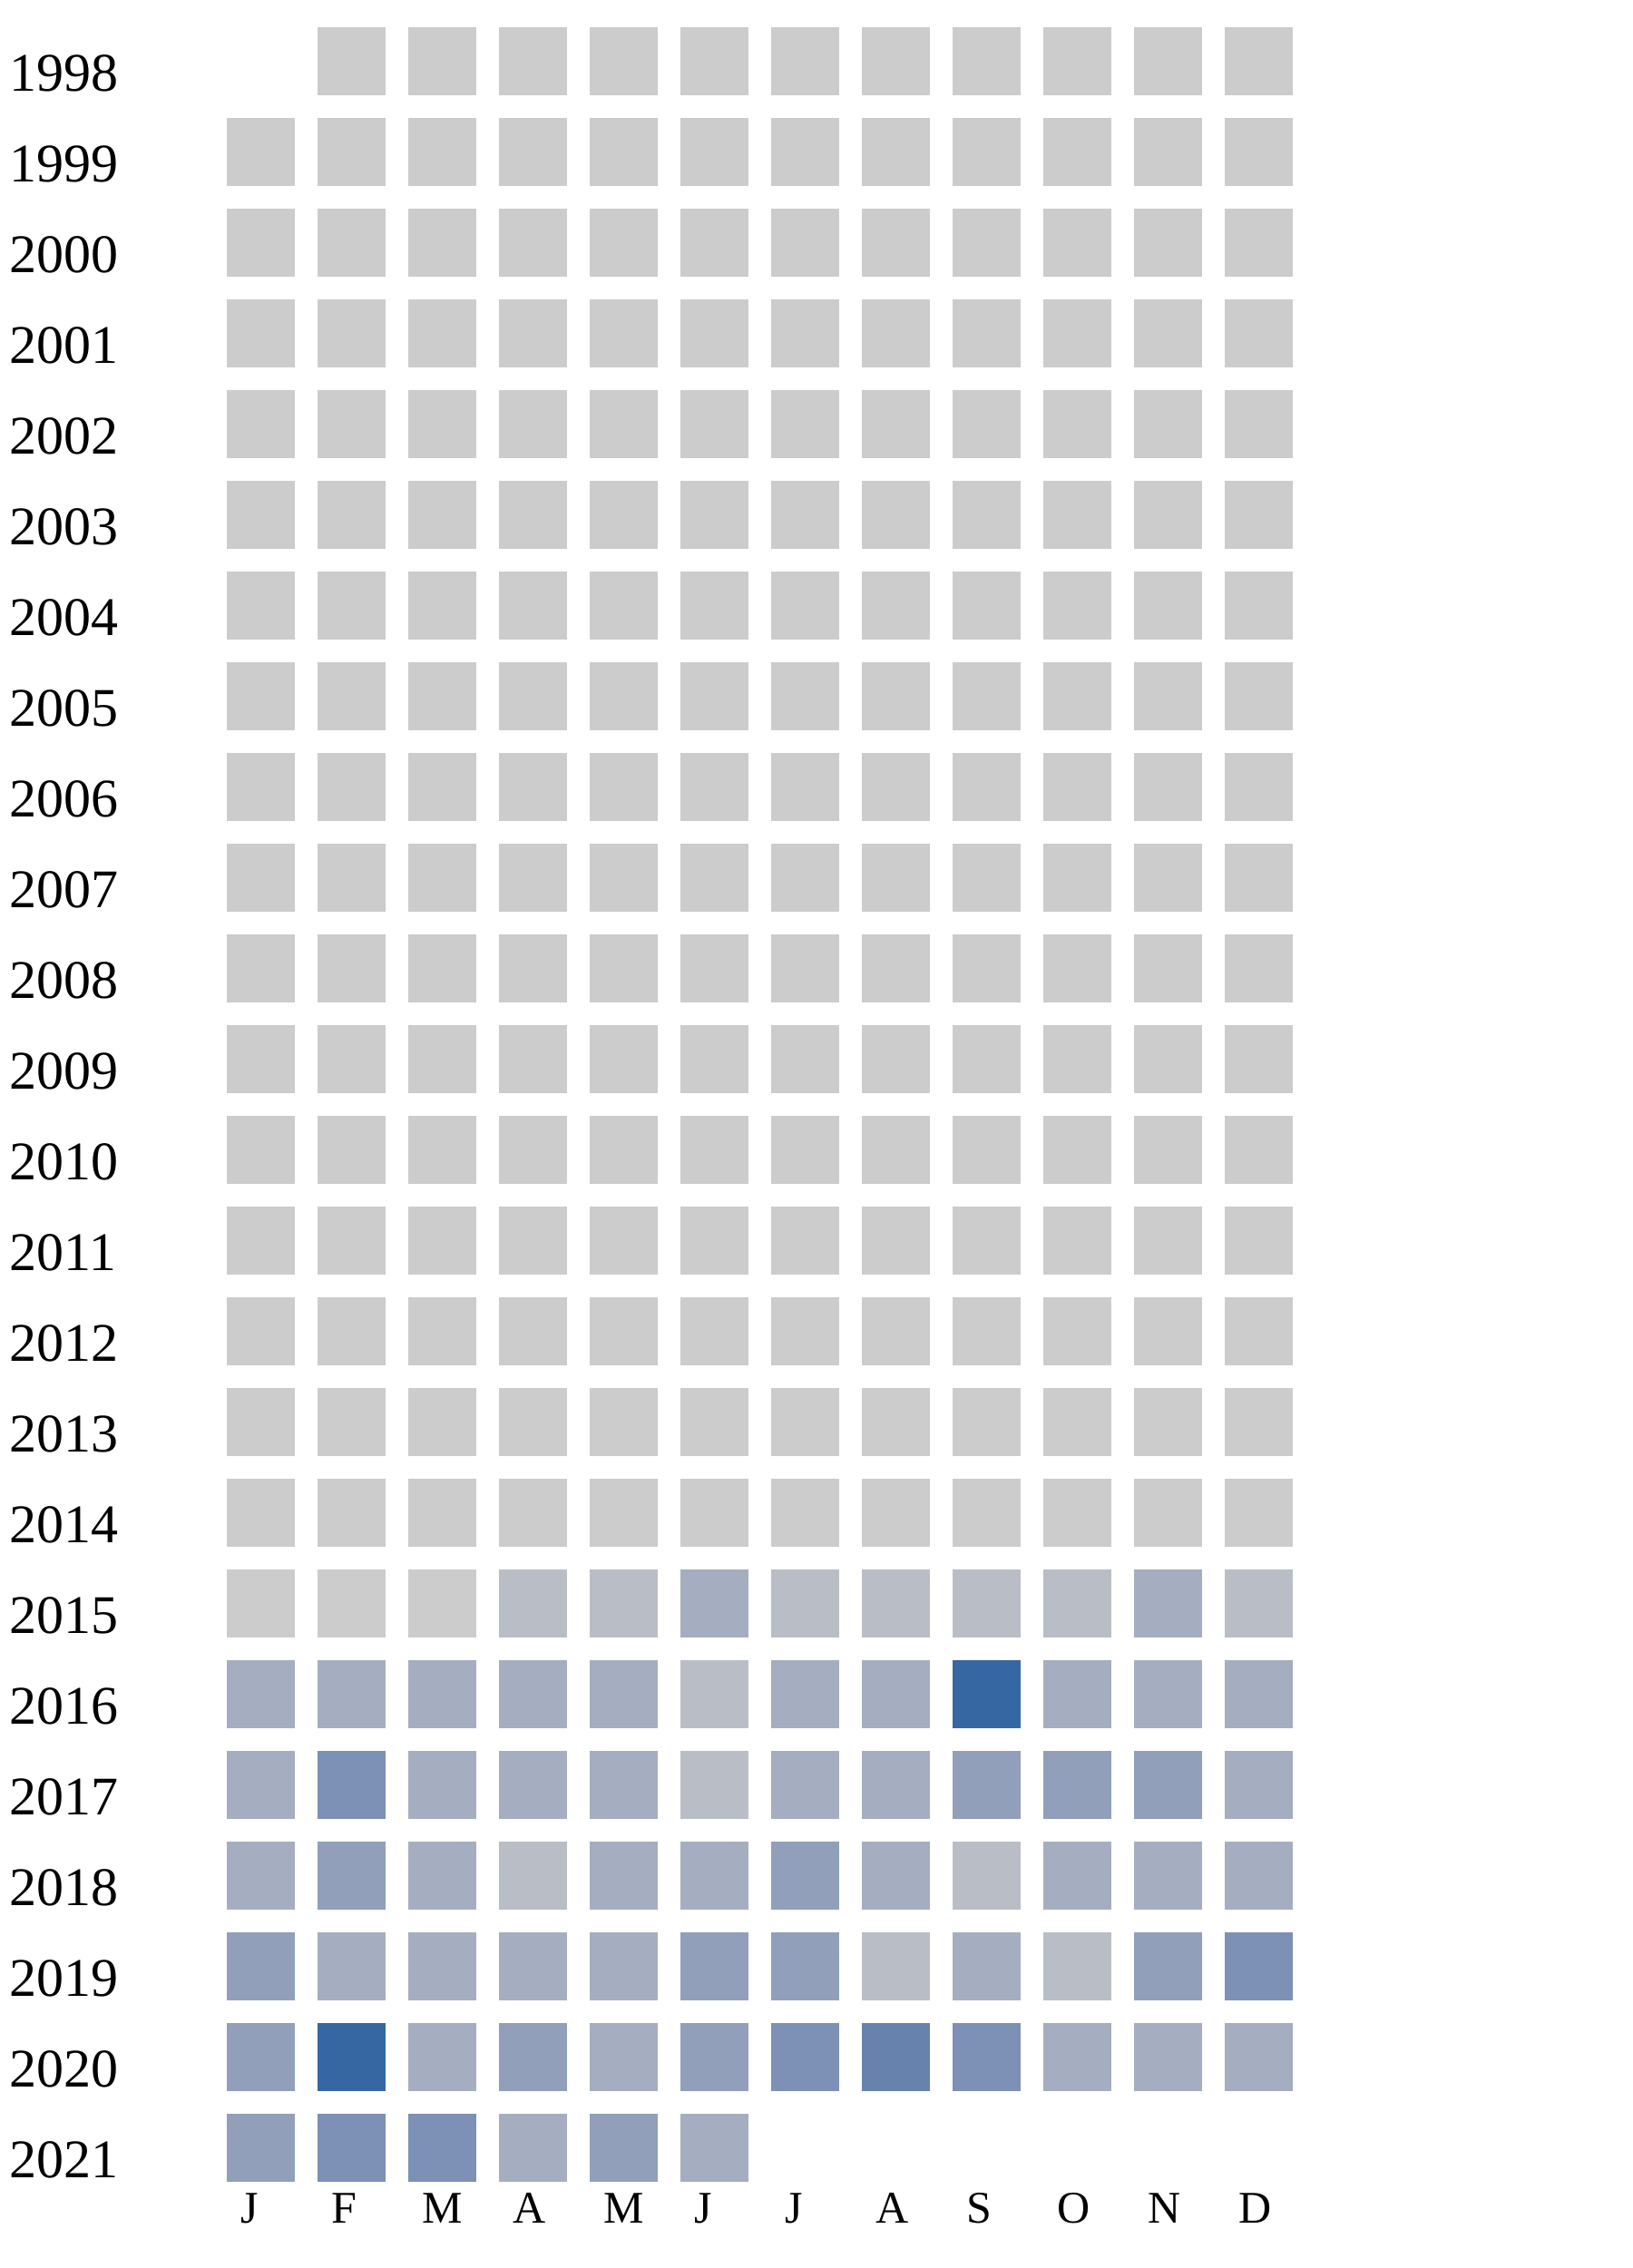
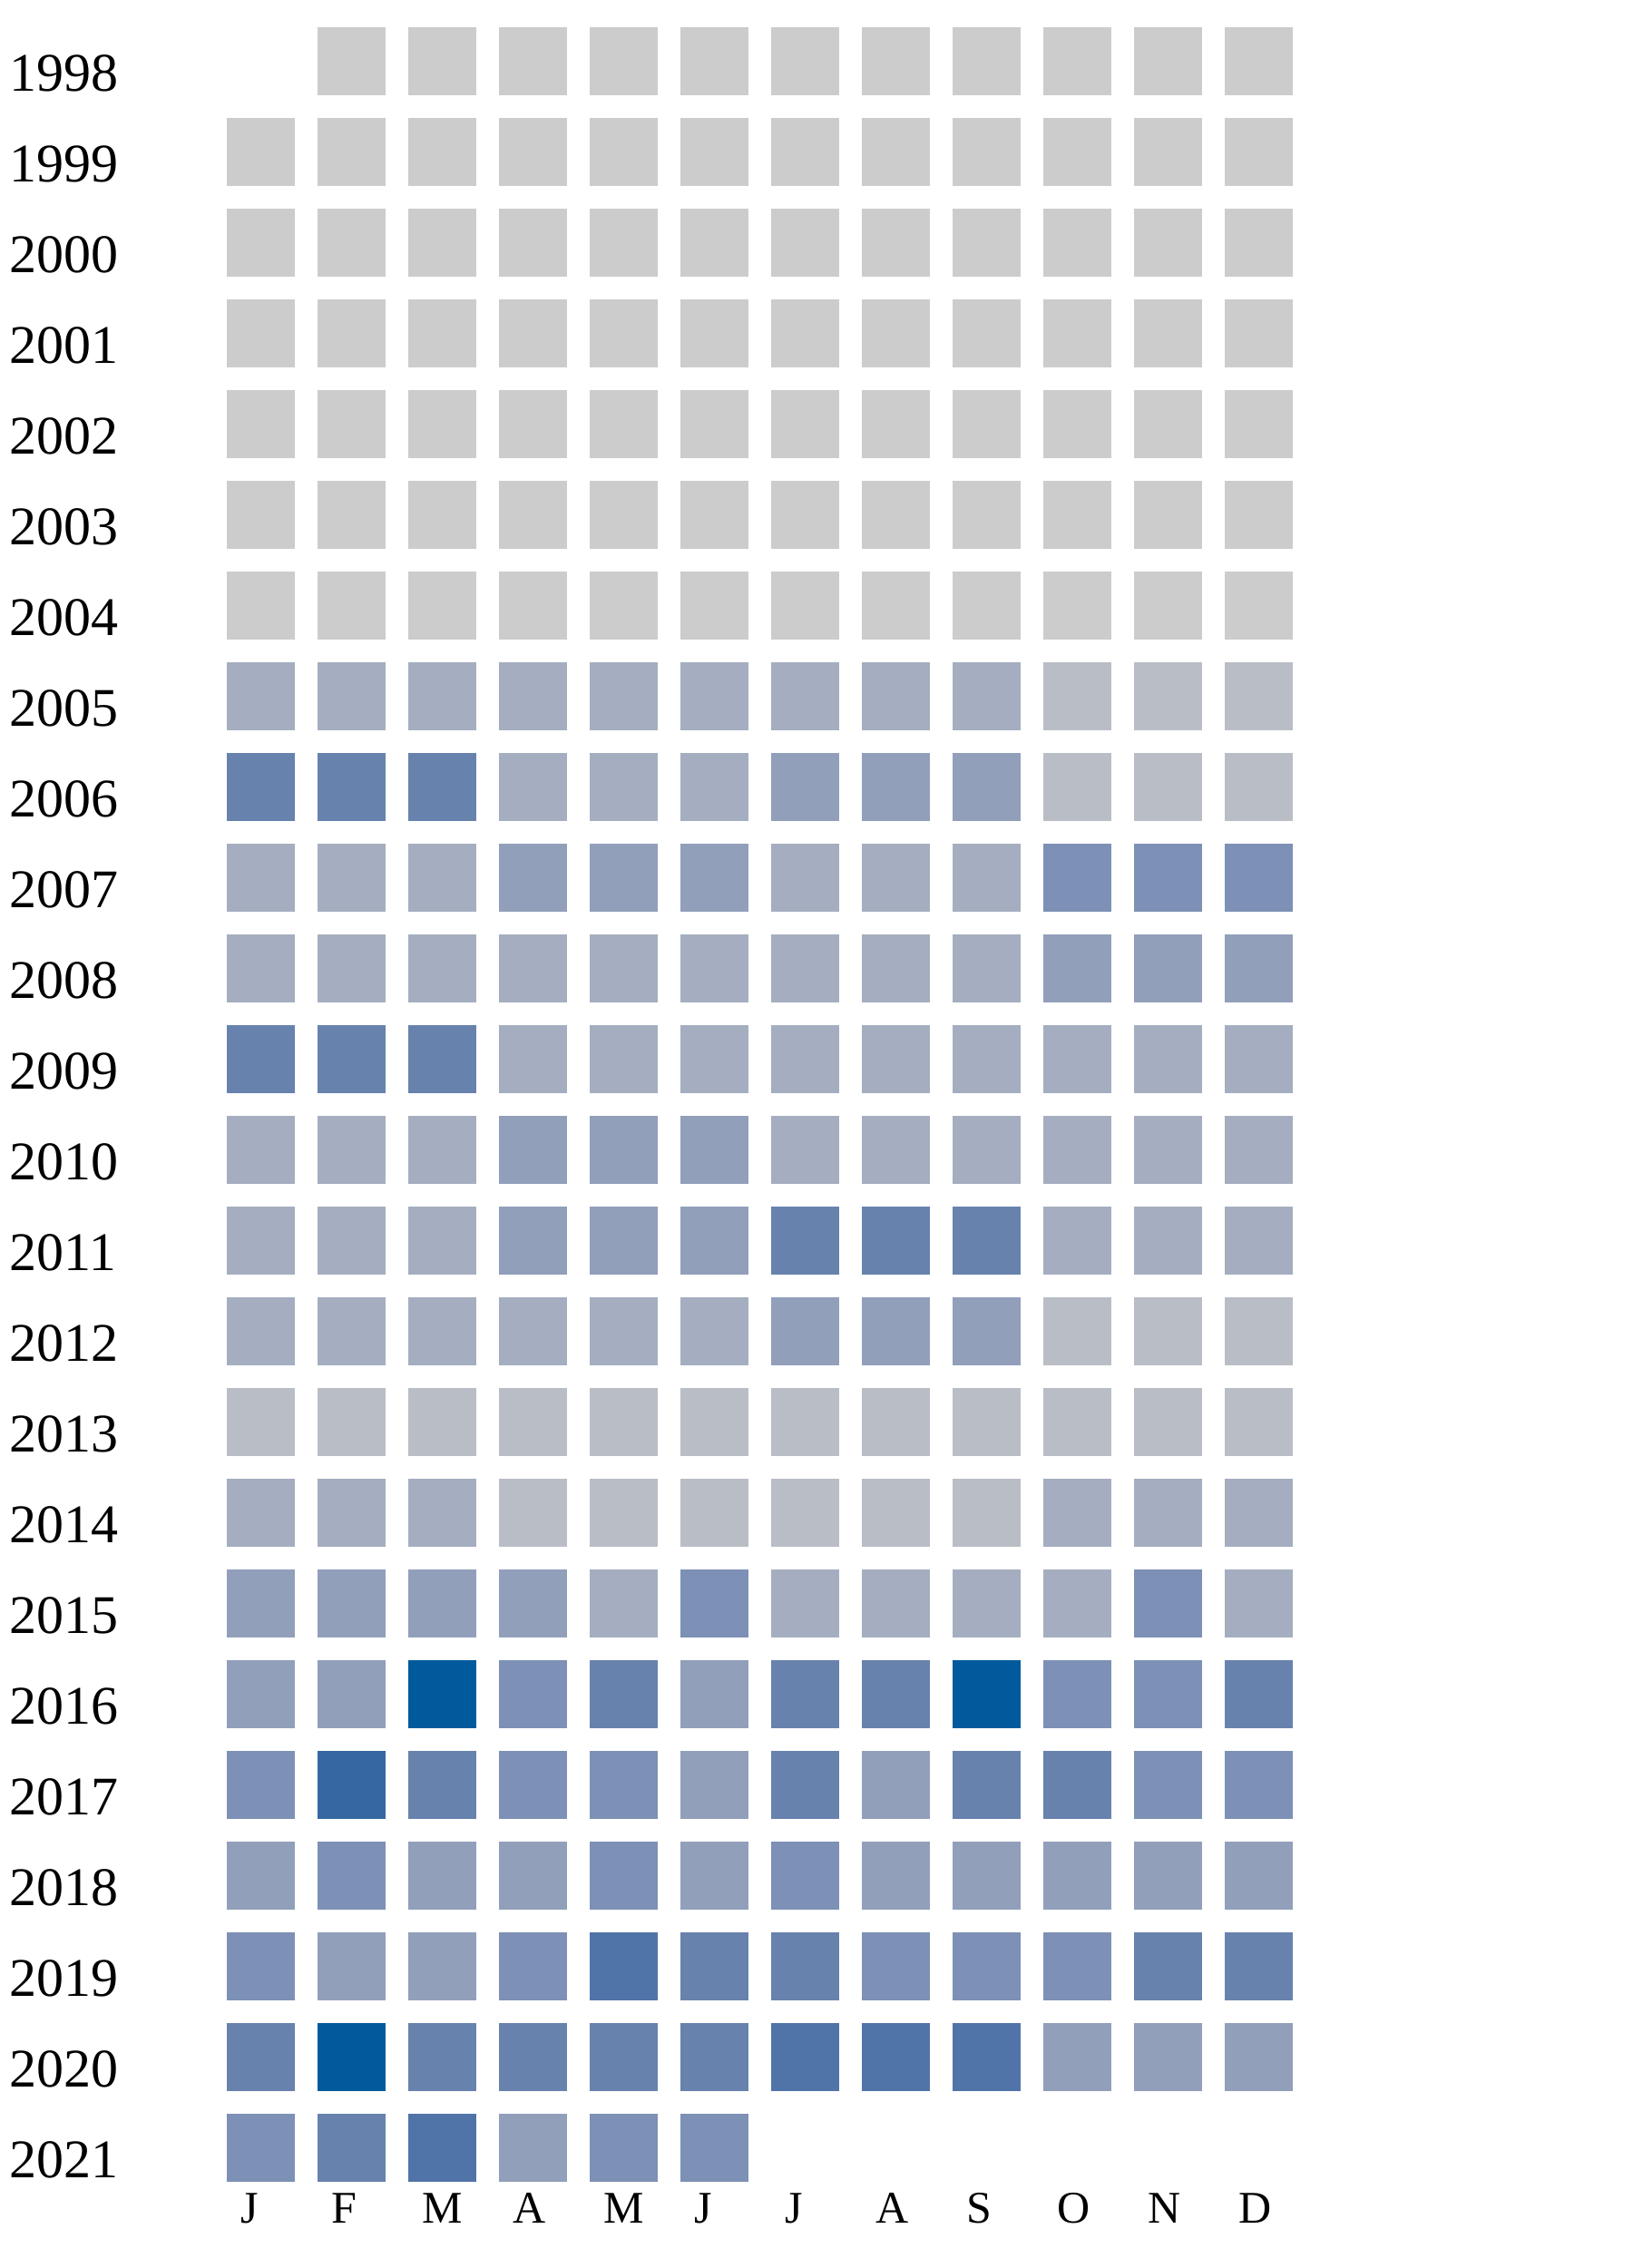
<svg xmlns="http://www.w3.org/2000/svg" width="360" height="500">
  <g transform="translate(0 0)">
    <text x="2" y="20">1998</text>
    <rect x="70" y="6" width="15" height="15" fill="#cccccc" />
    <rect x="90" y="6" width="15" height="15" fill="#cccccc" />
    <rect x="110" y="6" width="15" height="15" fill="#cccccc" />
    <rect x="130" y="6" width="15" height="15" fill="#cccccc" />
    <rect x="150" y="6" width="15" height="15" fill="#cccccc" />
    <rect x="170" y="6" width="15" height="15" fill="#cccccc" />
    <rect x="190" y="6" width="15" height="15" fill="#cccccc" />
    <rect x="210" y="6" width="15" height="15" fill="#cccccc" />
    <rect x="230" y="6" width="15" height="15" fill="#cccccc" />
    <rect x="250" y="6" width="15" height="15" fill="#cccccc" />
    <rect x="270" y="6" width="15" height="15" fill="#cccccc" />
  </g>
  <g transform="translate(0 20)">
    <text x="2" y="20">1999</text>
    <rect x="50" y="6" width="15" height="15" fill="#cccccc" />
    <rect x="70" y="6" width="15" height="15" fill="#cccccc" />
    <rect x="90" y="6" width="15" height="15" fill="#cccccc" />
    <rect x="110" y="6" width="15" height="15" fill="#cccccc" />
    <rect x="130" y="6" width="15" height="15" fill="#cccccc" />
    <rect x="150" y="6" width="15" height="15" fill="#cccccc" />
    <rect x="170" y="6" width="15" height="15" fill="#cccccc" />
    <rect x="190" y="6" width="15" height="15" fill="#cccccc" />
    <rect x="210" y="6" width="15" height="15" fill="#cccccc" />
    <rect x="230" y="6" width="15" height="15" fill="#cccccc" />
    <rect x="250" y="6" width="15" height="15" fill="#cccccc" />
    <rect x="270" y="6" width="15" height="15" fill="#cccccc" />
  </g>
  <g transform="translate(0 40)">
    <text x="2" y="20">2000</text>
    <rect x="50" y="6" width="15" height="15" fill="#cccccc" />
    <rect x="70" y="6" width="15" height="15" fill="#cccccc" />
    <rect x="90" y="6" width="15" height="15" fill="#cccccc" />
    <rect x="110" y="6" width="15" height="15" fill="#cccccc" />
    <rect x="130" y="6" width="15" height="15" fill="#cccccc" />
    <rect x="150" y="6" width="15" height="15" fill="#cccccc" />
    <rect x="170" y="6" width="15" height="15" fill="#cccccc" />
    <rect x="190" y="6" width="15" height="15" fill="#cccccc" />
    <rect x="210" y="6" width="15" height="15" fill="#cccccc" />
    <rect x="230" y="6" width="15" height="15" fill="#cccccc" />
    <rect x="250" y="6" width="15" height="15" fill="#cccccc" />
    <rect x="270" y="6" width="15" height="15" fill="#cccccc" />
  </g>
  <g transform="translate(0 60)">
    <text x="2" y="20">2001</text>
    <rect x="50" y="6" width="15" height="15" fill="#cccccc" />
    <rect x="70" y="6" width="15" height="15" fill="#cccccc" />
    <rect x="90" y="6" width="15" height="15" fill="#cccccc" />
    <rect x="110" y="6" width="15" height="15" fill="#cccccc" />
    <rect x="130" y="6" width="15" height="15" fill="#cccccc" />
    <rect x="150" y="6" width="15" height="15" fill="#cccccc" />
    <rect x="170" y="6" width="15" height="15" fill="#cccccc" />
    <rect x="190" y="6" width="15" height="15" fill="#cccccc" />
    <rect x="210" y="6" width="15" height="15" fill="#cccccc" />
    <rect x="230" y="6" width="15" height="15" fill="#cccccc" />
    <rect x="250" y="6" width="15" height="15" fill="#cccccc" />
    <rect x="270" y="6" width="15" height="15" fill="#cccccc" />
  </g>
  <g transform="translate(0 80)">
    <text x="2" y="20">2002</text>
    <rect x="50" y="6" width="15" height="15" fill="#cccccc" />
    <rect x="70" y="6" width="15" height="15" fill="#cccccc" />
    <rect x="90" y="6" width="15" height="15" fill="#cccccc" />
    <rect x="110" y="6" width="15" height="15" fill="#cccccc" />
    <rect x="130" y="6" width="15" height="15" fill="#cccccc" />
    <rect x="150" y="6" width="15" height="15" fill="#cccccc" />
    <rect x="170" y="6" width="15" height="15" fill="#cccccc" />
    <rect x="190" y="6" width="15" height="15" fill="#cccccc" />
    <rect x="210" y="6" width="15" height="15" fill="#cccccc" />
    <rect x="230" y="6" width="15" height="15" fill="#cccccc" />
    <rect x="250" y="6" width="15" height="15" fill="#cccccc" />
    <rect x="270" y="6" width="15" height="15" fill="#cccccc" />
  </g>
  <g transform="translate(0 100)">
    <text x="2" y="20">2003</text>
    <rect x="50" y="6" width="15" height="15" fill="#cccccc" />
    <rect x="70" y="6" width="15" height="15" fill="#cccccc" />
    <rect x="90" y="6" width="15" height="15" fill="#cccccc" />
    <rect x="110" y="6" width="15" height="15" fill="#cccccc" />
    <rect x="130" y="6" width="15" height="15" fill="#cccccc" />
    <rect x="150" y="6" width="15" height="15" fill="#cccccc" />
    <rect x="170" y="6" width="15" height="15" fill="#cccccc" />
    <rect x="190" y="6" width="15" height="15" fill="#cccccc" />
    <rect x="210" y="6" width="15" height="15" fill="#cccccc" />
    <rect x="230" y="6" width="15" height="15" fill="#cccccc" />
    <rect x="250" y="6" width="15" height="15" fill="#cccccc" />
    <rect x="270" y="6" width="15" height="15" fill="#cccccc" />
  </g>
  <g transform="translate(0 120)">
    <text x="2" y="20">2004</text>
    <rect x="50" y="6" width="15" height="15" fill="#cccccc" />
    <rect x="70" y="6" width="15" height="15" fill="#cccccc" />
    <rect x="90" y="6" width="15" height="15" fill="#cccccc" />
    <rect x="110" y="6" width="15" height="15" fill="#cccccc" />
    <rect x="130" y="6" width="15" height="15" fill="#cccccc" />
    <rect x="150" y="6" width="15" height="15" fill="#cccccc" />
    <rect x="170" y="6" width="15" height="15" fill="#cccccc" />
    <rect x="190" y="6" width="15" height="15" fill="#cccccc" />
    <rect x="210" y="6" width="15" height="15" fill="#cccccc" />
    <rect x="230" y="6" width="15" height="15" fill="#cccccc" />
    <rect x="250" y="6" width="15" height="15" fill="#cccccc" />
    <rect x="270" y="6" width="15" height="15" fill="#cccccc" />
  </g>
  <g transform="translate(0 140)">
    <text x="2" y="20">2005</text>
-     <rect x="50" y="6" width="15" height="15" fill="#cccccc" />
-     <rect x="70" y="6" width="15" height="15" fill="#cccccc" />
-     <rect x="90" y="6" width="15" height="15" fill="#cccccc" />
-     <rect x="110" y="6" width="15" height="15" fill="#cccccc" />
-     <rect x="130" y="6" width="15" height="15" fill="#cccccc" />
-     <rect x="150" y="6" width="15" height="15" fill="#cccccc" />
-     <rect x="170" y="6" width="15" height="15" fill="#cccccc" />
-     <rect x="190" y="6" width="15" height="15" fill="#cccccc" />
-     <rect x="210" y="6" width="15" height="15" fill="#cccccc" />
-     <rect x="230" y="6" width="15" height="15" fill="#cccccc" />
-     <rect x="250" y="6" width="15" height="15" fill="#cccccc" />
-     <rect x="270" y="6" width="15" height="15" fill="#cccccc" />
+     <rect x="50" y="6" width="15" height="15" fill="#a5aec0" />
+     <rect x="70" y="6" width="15" height="15" fill="#a5aec0" />
+     <rect x="90" y="6" width="15" height="15" fill="#a5aec0" />
+     <rect x="110" y="6" width="15" height="15" fill="#a5aec0" />
+     <rect x="130" y="6" width="15" height="15" fill="#a5aec0" />
+     <rect x="150" y="6" width="15" height="15" fill="#a5aec0" />
+     <rect x="170" y="6" width="15" height="15" fill="#a5aec0" />
+     <rect x="190" y="6" width="15" height="15" fill="#a5aec0" />
+     <rect x="210" y="6" width="15" height="15" fill="#a5aec0" />
+     <rect x="230" y="6" width="15" height="15" fill="#b9bdc6" />
+     <rect x="250" y="6" width="15" height="15" fill="#b9bdc6" />
+     <rect x="270" y="6" width="15" height="15" fill="#b9bdc6" />
  </g>
  <g transform="translate(0 160)">
    <text x="2" y="20">2006</text>
-     <rect x="50" y="6" width="15" height="15" fill="#cccccc" />
-     <rect x="70" y="6" width="15" height="15" fill="#cccccc" />
-     <rect x="90" y="6" width="15" height="15" fill="#cccccc" />
-     <rect x="110" y="6" width="15" height="15" fill="#cccccc" />
-     <rect x="130" y="6" width="15" height="15" fill="#cccccc" />
-     <rect x="150" y="6" width="15" height="15" fill="#cccccc" />
-     <rect x="170" y="6" width="15" height="15" fill="#cccccc" />
-     <rect x="190" y="6" width="15" height="15" fill="#cccccc" />
-     <rect x="210" y="6" width="15" height="15" fill="#cccccc" />
-     <rect x="230" y="6" width="15" height="15" fill="#cccccc" />
-     <rect x="250" y="6" width="15" height="15" fill="#cccccc" />
-     <rect x="270" y="6" width="15" height="15" fill="#cccccc" />
+     <rect x="50" y="6" width="15" height="15" fill="#6882ae" />
+     <rect x="70" y="6" width="15" height="15" fill="#6882ae" />
+     <rect x="90" y="6" width="15" height="15" fill="#6882ae" />
+     <rect x="110" y="6" width="15" height="15" fill="#a5aec0" />
+     <rect x="130" y="6" width="15" height="15" fill="#a5aec0" />
+     <rect x="150" y="6" width="15" height="15" fill="#a5aec0" />
+     <rect x="170" y="6" width="15" height="15" fill="#919fba" />
+     <rect x="190" y="6" width="15" height="15" fill="#919fba" />
+     <rect x="210" y="6" width="15" height="15" fill="#919fba" />
+     <rect x="230" y="6" width="15" height="15" fill="#b9bdc6" />
+     <rect x="250" y="6" width="15" height="15" fill="#b9bdc6" />
+     <rect x="270" y="6" width="15" height="15" fill="#b9bdc6" />
  </g>
  <g transform="translate(0 180)">
    <text x="2" y="20">2007</text>
-     <rect x="50" y="6" width="15" height="15" fill="#cccccc" />
-     <rect x="70" y="6" width="15" height="15" fill="#cccccc" />
-     <rect x="90" y="6" width="15" height="15" fill="#cccccc" />
-     <rect x="110" y="6" width="15" height="15" fill="#cccccc" />
-     <rect x="130" y="6" width="15" height="15" fill="#cccccc" />
-     <rect x="150" y="6" width="15" height="15" fill="#cccccc" />
-     <rect x="170" y="6" width="15" height="15" fill="#cccccc" />
-     <rect x="190" y="6" width="15" height="15" fill="#cccccc" />
-     <rect x="210" y="6" width="15" height="15" fill="#cccccc" />
-     <rect x="230" y="6" width="15" height="15" fill="#cccccc" />
-     <rect x="250" y="6" width="15" height="15" fill="#cccccc" />
-     <rect x="270" y="6" width="15" height="15" fill="#cccccc" />
+     <rect x="50" y="6" width="15" height="15" fill="#a5aec0" />
+     <rect x="70" y="6" width="15" height="15" fill="#a5aec0" />
+     <rect x="90" y="6" width="15" height="15" fill="#a5aec0" />
+     <rect x="110" y="6" width="15" height="15" fill="#919fba" />
+     <rect x="130" y="6" width="15" height="15" fill="#919fba" />
+     <rect x="150" y="6" width="15" height="15" fill="#919fba" />
+     <rect x="170" y="6" width="15" height="15" fill="#a5aec0" />
+     <rect x="190" y="6" width="15" height="15" fill="#a5aec0" />
+     <rect x="210" y="6" width="15" height="15" fill="#a5aec0" />
+     <rect x="230" y="6" width="15" height="15" fill="#7d90b5" />
+     <rect x="250" y="6" width="15" height="15" fill="#7d90b5" />
+     <rect x="270" y="6" width="15" height="15" fill="#7d90b5" />
  </g>
  <g transform="translate(0 200)">
    <text x="2" y="20">2008</text>
-     <rect x="50" y="6" width="15" height="15" fill="#cccccc" />
-     <rect x="70" y="6" width="15" height="15" fill="#cccccc" />
-     <rect x="90" y="6" width="15" height="15" fill="#cccccc" />
-     <rect x="110" y="6" width="15" height="15" fill="#cccccc" />
-     <rect x="130" y="6" width="15" height="15" fill="#cccccc" />
-     <rect x="150" y="6" width="15" height="15" fill="#cccccc" />
-     <rect x="170" y="6" width="15" height="15" fill="#cccccc" />
-     <rect x="190" y="6" width="15" height="15" fill="#cccccc" />
-     <rect x="210" y="6" width="15" height="15" fill="#cccccc" />
-     <rect x="230" y="6" width="15" height="15" fill="#cccccc" />
-     <rect x="250" y="6" width="15" height="15" fill="#cccccc" />
-     <rect x="270" y="6" width="15" height="15" fill="#cccccc" />
+     <rect x="50" y="6" width="15" height="15" fill="#a5aec0" />
+     <rect x="70" y="6" width="15" height="15" fill="#a5aec0" />
+     <rect x="90" y="6" width="15" height="15" fill="#a5aec0" />
+     <rect x="110" y="6" width="15" height="15" fill="#a5aec0" />
+     <rect x="130" y="6" width="15" height="15" fill="#a5aec0" />
+     <rect x="150" y="6" width="15" height="15" fill="#a5aec0" />
+     <rect x="170" y="6" width="15" height="15" fill="#a5aec0" />
+     <rect x="190" y="6" width="15" height="15" fill="#a5aec0" />
+     <rect x="210" y="6" width="15" height="15" fill="#a5aec0" />
+     <rect x="230" y="6" width="15" height="15" fill="#919fba" />
+     <rect x="250" y="6" width="15" height="15" fill="#919fba" />
+     <rect x="270" y="6" width="15" height="15" fill="#919fba" />
  </g>
  <g transform="translate(0 220)">
    <text x="2" y="20">2009</text>
-     <rect x="50" y="6" width="15" height="15" fill="#cccccc" />
-     <rect x="70" y="6" width="15" height="15" fill="#cccccc" />
-     <rect x="90" y="6" width="15" height="15" fill="#cccccc" />
-     <rect x="110" y="6" width="15" height="15" fill="#cccccc" />
-     <rect x="130" y="6" width="15" height="15" fill="#cccccc" />
-     <rect x="150" y="6" width="15" height="15" fill="#cccccc" />
-     <rect x="170" y="6" width="15" height="15" fill="#cccccc" />
-     <rect x="190" y="6" width="15" height="15" fill="#cccccc" />
-     <rect x="210" y="6" width="15" height="15" fill="#cccccc" />
-     <rect x="230" y="6" width="15" height="15" fill="#cccccc" />
-     <rect x="250" y="6" width="15" height="15" fill="#cccccc" />
-     <rect x="270" y="6" width="15" height="15" fill="#cccccc" />
+     <rect x="50" y="6" width="15" height="15" fill="#6882ae" />
+     <rect x="70" y="6" width="15" height="15" fill="#6882ae" />
+     <rect x="90" y="6" width="15" height="15" fill="#6882ae" />
+     <rect x="110" y="6" width="15" height="15" fill="#a5aec0" />
+     <rect x="130" y="6" width="15" height="15" fill="#a5aec0" />
+     <rect x="150" y="6" width="15" height="15" fill="#a5aec0" />
+     <rect x="170" y="6" width="15" height="15" fill="#a5aec0" />
+     <rect x="190" y="6" width="15" height="15" fill="#a5aec0" />
+     <rect x="210" y="6" width="15" height="15" fill="#a5aec0" />
+     <rect x="230" y="6" width="15" height="15" fill="#a5aec0" />
+     <rect x="250" y="6" width="15" height="15" fill="#a5aec0" />
+     <rect x="270" y="6" width="15" height="15" fill="#a5aec0" />
  </g>
  <g transform="translate(0 240)">
    <text x="2" y="20">2010</text>
-     <rect x="50" y="6" width="15" height="15" fill="#cccccc" />
-     <rect x="70" y="6" width="15" height="15" fill="#cccccc" />
-     <rect x="90" y="6" width="15" height="15" fill="#cccccc" />
-     <rect x="110" y="6" width="15" height="15" fill="#cccccc" />
-     <rect x="130" y="6" width="15" height="15" fill="#cccccc" />
-     <rect x="150" y="6" width="15" height="15" fill="#cccccc" />
-     <rect x="170" y="6" width="15" height="15" fill="#cccccc" />
-     <rect x="190" y="6" width="15" height="15" fill="#cccccc" />
-     <rect x="210" y="6" width="15" height="15" fill="#cccccc" />
-     <rect x="230" y="6" width="15" height="15" fill="#cccccc" />
-     <rect x="250" y="6" width="15" height="15" fill="#cccccc" />
-     <rect x="270" y="6" width="15" height="15" fill="#cccccc" />
+     <rect x="50" y="6" width="15" height="15" fill="#a5aec0" />
+     <rect x="70" y="6" width="15" height="15" fill="#a5aec0" />
+     <rect x="90" y="6" width="15" height="15" fill="#a5aec0" />
+     <rect x="110" y="6" width="15" height="15" fill="#919fba" />
+     <rect x="130" y="6" width="15" height="15" fill="#919fba" />
+     <rect x="150" y="6" width="15" height="15" fill="#919fba" />
+     <rect x="170" y="6" width="15" height="15" fill="#a5aec0" />
+     <rect x="190" y="6" width="15" height="15" fill="#a5aec0" />
+     <rect x="210" y="6" width="15" height="15" fill="#a5aec0" />
+     <rect x="230" y="6" width="15" height="15" fill="#a5aec0" />
+     <rect x="250" y="6" width="15" height="15" fill="#a5aec0" />
+     <rect x="270" y="6" width="15" height="15" fill="#a5aec0" />
  </g>
  <g transform="translate(0 260)">
    <text x="2" y="20">2011</text>
-     <rect x="50" y="6" width="15" height="15" fill="#cccccc" />
-     <rect x="70" y="6" width="15" height="15" fill="#cccccc" />
-     <rect x="90" y="6" width="15" height="15" fill="#cccccc" />
-     <rect x="110" y="6" width="15" height="15" fill="#cccccc" />
-     <rect x="130" y="6" width="15" height="15" fill="#cccccc" />
-     <rect x="150" y="6" width="15" height="15" fill="#cccccc" />
-     <rect x="170" y="6" width="15" height="15" fill="#cccccc" />
-     <rect x="190" y="6" width="15" height="15" fill="#cccccc" />
-     <rect x="210" y="6" width="15" height="15" fill="#cccccc" />
-     <rect x="230" y="6" width="15" height="15" fill="#cccccc" />
-     <rect x="250" y="6" width="15" height="15" fill="#cccccc" />
-     <rect x="270" y="6" width="15" height="15" fill="#cccccc" />
+     <rect x="50" y="6" width="15" height="15" fill="#a5aec0" />
+     <rect x="70" y="6" width="15" height="15" fill="#a5aec0" />
+     <rect x="90" y="6" width="15" height="15" fill="#a5aec0" />
+     <rect x="110" y="6" width="15" height="15" fill="#919fba" />
+     <rect x="130" y="6" width="15" height="15" fill="#919fba" />
+     <rect x="150" y="6" width="15" height="15" fill="#919fba" />
+     <rect x="170" y="6" width="15" height="15" fill="#6882ae" />
+     <rect x="190" y="6" width="15" height="15" fill="#6882ae" />
+     <rect x="210" y="6" width="15" height="15" fill="#6882ae" />
+     <rect x="230" y="6" width="15" height="15" fill="#a5aec0" />
+     <rect x="250" y="6" width="15" height="15" fill="#a5aec0" />
+     <rect x="270" y="6" width="15" height="15" fill="#a5aec0" />
  </g>
  <g transform="translate(0 280)">
    <text x="2" y="20">2012</text>
-     <rect x="50" y="6" width="15" height="15" fill="#cccccc" />
-     <rect x="70" y="6" width="15" height="15" fill="#cccccc" />
-     <rect x="90" y="6" width="15" height="15" fill="#cccccc" />
-     <rect x="110" y="6" width="15" height="15" fill="#cccccc" />
-     <rect x="130" y="6" width="15" height="15" fill="#cccccc" />
-     <rect x="150" y="6" width="15" height="15" fill="#cccccc" />
-     <rect x="170" y="6" width="15" height="15" fill="#cccccc" />
-     <rect x="190" y="6" width="15" height="15" fill="#cccccc" />
-     <rect x="210" y="6" width="15" height="15" fill="#cccccc" />
-     <rect x="230" y="6" width="15" height="15" fill="#cccccc" />
-     <rect x="250" y="6" width="15" height="15" fill="#cccccc" />
-     <rect x="270" y="6" width="15" height="15" fill="#cccccc" />
+     <rect x="50" y="6" width="15" height="15" fill="#a5aec0" />
+     <rect x="70" y="6" width="15" height="15" fill="#a5aec0" />
+     <rect x="90" y="6" width="15" height="15" fill="#a5aec0" />
+     <rect x="110" y="6" width="15" height="15" fill="#a5aec0" />
+     <rect x="130" y="6" width="15" height="15" fill="#a5aec0" />
+     <rect x="150" y="6" width="15" height="15" fill="#a5aec0" />
+     <rect x="170" y="6" width="15" height="15" fill="#919fba" />
+     <rect x="190" y="6" width="15" height="15" fill="#919fba" />
+     <rect x="210" y="6" width="15" height="15" fill="#919fba" />
+     <rect x="230" y="6" width="15" height="15" fill="#b9bdc6" />
+     <rect x="250" y="6" width="15" height="15" fill="#b9bdc6" />
+     <rect x="270" y="6" width="15" height="15" fill="#b9bdc6" />
  </g>
  <g transform="translate(0 300)">
    <text x="2" y="20">2013</text>
-     <rect x="50" y="6" width="15" height="15" fill="#cccccc" />
-     <rect x="70" y="6" width="15" height="15" fill="#cccccc" />
-     <rect x="90" y="6" width="15" height="15" fill="#cccccc" />
-     <rect x="110" y="6" width="15" height="15" fill="#cccccc" />
-     <rect x="130" y="6" width="15" height="15" fill="#cccccc" />
-     <rect x="150" y="6" width="15" height="15" fill="#cccccc" />
-     <rect x="170" y="6" width="15" height="15" fill="#cccccc" />
-     <rect x="190" y="6" width="15" height="15" fill="#cccccc" />
-     <rect x="210" y="6" width="15" height="15" fill="#cccccc" />
-     <rect x="230" y="6" width="15" height="15" fill="#cccccc" />
-     <rect x="250" y="6" width="15" height="15" fill="#cccccc" />
-     <rect x="270" y="6" width="15" height="15" fill="#cccccc" />
-   </g>
-   <g transform="translate(0 320)">
-     <text x="2" y="20">2014</text>
-     <rect x="50" y="6" width="15" height="15" fill="#cccccc" />
-     <rect x="70" y="6" width="15" height="15" fill="#cccccc" />
-     <rect x="90" y="6" width="15" height="15" fill="#cccccc" />
-     <rect x="110" y="6" width="15" height="15" fill="#cccccc" />
-     <rect x="130" y="6" width="15" height="15" fill="#cccccc" />
-     <rect x="150" y="6" width="15" height="15" fill="#cccccc" />
-     <rect x="170" y="6" width="15" height="15" fill="#cccccc" />
-     <rect x="190" y="6" width="15" height="15" fill="#cccccc" />
-     <rect x="210" y="6" width="15" height="15" fill="#cccccc" />
-     <rect x="230" y="6" width="15" height="15" fill="#cccccc" />
-     <rect x="250" y="6" width="15" height="15" fill="#cccccc" />
-     <rect x="270" y="6" width="15" height="15" fill="#cccccc" />
-   </g>
-   <g transform="translate(0 340)">
-     <text x="2" y="20">2015</text>
-     <rect x="50" y="6" width="15" height="15" fill="#cccccc" />
-     <rect x="70" y="6" width="15" height="15" fill="#cccccc" />
-     <rect x="90" y="6" width="15" height="15" fill="#cccccc" />
+     <rect x="50" y="6" width="15" height="15" fill="#b9bdc6" />
+     <rect x="70" y="6" width="15" height="15" fill="#b9bdc6" />
+     <rect x="90" y="6" width="15" height="15" fill="#b9bdc6" />
    <rect x="110" y="6" width="15" height="15" fill="#b9bdc6" />
    <rect x="130" y="6" width="15" height="15" fill="#b9bdc6" />
-     <rect x="150" y="6" width="15" height="15" fill="#a5aec0" />
+     <rect x="150" y="6" width="15" height="15" fill="#b9bdc6" />
    <rect x="170" y="6" width="15" height="15" fill="#b9bdc6" />
    <rect x="190" y="6" width="15" height="15" fill="#b9bdc6" />
    <rect x="210" y="6" width="15" height="15" fill="#b9bdc6" />
    <rect x="230" y="6" width="15" height="15" fill="#b9bdc6" />
+     <rect x="250" y="6" width="15" height="15" fill="#b9bdc6" />
+     <rect x="270" y="6" width="15" height="15" fill="#b9bdc6" />
+   </g>
+   <g transform="translate(0 320)">
+     <text x="2" y="20">2014</text>
+     <rect x="50" y="6" width="15" height="15" fill="#a5aec0" />
+     <rect x="70" y="6" width="15" height="15" fill="#a5aec0" />
+     <rect x="90" y="6" width="15" height="15" fill="#a5aec0" />
+     <rect x="110" y="6" width="15" height="15" fill="#b9bdc6" />
+     <rect x="130" y="6" width="15" height="15" fill="#b9bdc6" />
+     <rect x="150" y="6" width="15" height="15" fill="#b9bdc6" />
+     <rect x="170" y="6" width="15" height="15" fill="#b9bdc6" />
+     <rect x="190" y="6" width="15" height="15" fill="#b9bdc6" />
+     <rect x="210" y="6" width="15" height="15" fill="#b9bdc6" />
+     <rect x="230" y="6" width="15" height="15" fill="#a5aec0" />
    <rect x="250" y="6" width="15" height="15" fill="#a5aec0" />
-     <rect x="270" y="6" width="15" height="15" fill="#b9bdc6" />
+     <rect x="270" y="6" width="15" height="15" fill="#a5aec0" />
+   </g>
+   <g transform="translate(0 340)">
+     <text x="2" y="20">2015</text>
+     <rect x="50" y="6" width="15" height="15" fill="#919fba" />
+     <rect x="70" y="6" width="15" height="15" fill="#919fba" />
+     <rect x="90" y="6" width="15" height="15" fill="#919fba" />
+     <rect x="110" y="6" width="15" height="15" fill="#919fba" />
+     <rect x="130" y="6" width="15" height="15" fill="#a5aec0" />
+     <rect x="150" y="6" width="15" height="15" fill="#7d90b5" />
+     <rect x="170" y="6" width="15" height="15" fill="#a5aec0" />
+     <rect x="190" y="6" width="15" height="15" fill="#a5aec0" />
+     <rect x="210" y="6" width="15" height="15" fill="#a5aec0" />
+     <rect x="230" y="6" width="15" height="15" fill="#a5aec0" />
+     <rect x="250" y="6" width="15" height="15" fill="#7d90b5" />
+     <rect x="270" y="6" width="15" height="15" fill="#a5aec0" />
  </g>
  <g transform="translate(0 360)">
    <text x="2" y="20">2016</text>
-     <rect x="50" y="6" width="15" height="15" fill="#a5aec0" />
-     <rect x="70" y="6" width="15" height="15" fill="#a5aec0" />
-     <rect x="90" y="6" width="15" height="15" fill="#a5aec0" />
-     <rect x="110" y="6" width="15" height="15" fill="#a5aec0" />
-     <rect x="130" y="6" width="15" height="15" fill="#a5aec0" />
-     <rect x="150" y="6" width="15" height="15" fill="#b9bdc6" />
-     <rect x="170" y="6" width="15" height="15" fill="#a5aec0" />
-     <rect x="190" y="6" width="15" height="15" fill="#a5aec0" />
-     <rect x="210" y="6" width="15" height="15" fill="#3667a2" />
-     <rect x="230" y="6" width="15" height="15" fill="#a5aec0" />
-     <rect x="250" y="6" width="15" height="15" fill="#a5aec0" />
-     <rect x="270" y="6" width="15" height="15" fill="#a5aec0" />
+     <rect x="50" y="6" width="15" height="15" fill="#919fba" />
+     <rect x="70" y="6" width="15" height="15" fill="#919fba" />
+     <rect x="90" y="6" width="15" height="15" fill="#005a9c" />
+     <rect x="110" y="6" width="15" height="15" fill="#7d90b5" />
+     <rect x="130" y="6" width="15" height="15" fill="#6882ae" />
+     <rect x="150" y="6" width="15" height="15" fill="#919fba" />
+     <rect x="170" y="6" width="15" height="15" fill="#6882ae" />
+     <rect x="190" y="6" width="15" height="15" fill="#6882ae" />
+     <rect x="210" y="6" width="15" height="15" fill="#005a9c" />
+     <rect x="230" y="6" width="15" height="15" fill="#7d90b5" />
+     <rect x="250" y="6" width="15" height="15" fill="#7d90b5" />
+     <rect x="270" y="6" width="15" height="15" fill="#6882ae" />
  </g>
  <g transform="translate(0 380)">
    <text x="2" y="20">2017</text>
-     <rect x="50" y="6" width="15" height="15" fill="#a5aec0" />
+     <rect x="50" y="6" width="15" height="15" fill="#7d90b5" />
+     <rect x="70" y="6" width="15" height="15" fill="#3667a2" />
+     <rect x="90" y="6" width="15" height="15" fill="#6882ae" />
+     <rect x="110" y="6" width="15" height="15" fill="#7d90b5" />
+     <rect x="130" y="6" width="15" height="15" fill="#7d90b5" />
+     <rect x="150" y="6" width="15" height="15" fill="#919fba" />
+     <rect x="170" y="6" width="15" height="15" fill="#6882ae" />
+     <rect x="190" y="6" width="15" height="15" fill="#919fba" />
+     <rect x="210" y="6" width="15" height="15" fill="#6882ae" />
+     <rect x="230" y="6" width="15" height="15" fill="#6882ae" />
+     <rect x="250" y="6" width="15" height="15" fill="#7d90b5" />
+     <rect x="270" y="6" width="15" height="15" fill="#7d90b5" />
+   </g>
+   <g transform="translate(0 400)">
+     <text x="2" y="20">2018</text>
+     <rect x="50" y="6" width="15" height="15" fill="#919fba" />
    <rect x="70" y="6" width="15" height="15" fill="#7d90b5" />
-     <rect x="90" y="6" width="15" height="15" fill="#a5aec0" />
-     <rect x="110" y="6" width="15" height="15" fill="#a5aec0" />
-     <rect x="130" y="6" width="15" height="15" fill="#a5aec0" />
-     <rect x="150" y="6" width="15" height="15" fill="#b9bdc6" />
-     <rect x="170" y="6" width="15" height="15" fill="#a5aec0" />
-     <rect x="190" y="6" width="15" height="15" fill="#a5aec0" />
+     <rect x="90" y="6" width="15" height="15" fill="#919fba" />
+     <rect x="110" y="6" width="15" height="15" fill="#919fba" />
+     <rect x="130" y="6" width="15" height="15" fill="#7d90b5" />
+     <rect x="150" y="6" width="15" height="15" fill="#919fba" />
+     <rect x="170" y="6" width="15" height="15" fill="#7d90b5" />
+     <rect x="190" y="6" width="15" height="15" fill="#919fba" />
    <rect x="210" y="6" width="15" height="15" fill="#919fba" />
    <rect x="230" y="6" width="15" height="15" fill="#919fba" />
    <rect x="250" y="6" width="15" height="15" fill="#919fba" />
-     <rect x="270" y="6" width="15" height="15" fill="#a5aec0" />
-   </g>
-   <g transform="translate(0 400)">
-     <text x="2" y="20">2018</text>
-     <rect x="50" y="6" width="15" height="15" fill="#a5aec0" />
-     <rect x="70" y="6" width="15" height="15" fill="#919fba" />
-     <rect x="90" y="6" width="15" height="15" fill="#a5aec0" />
-     <rect x="110" y="6" width="15" height="15" fill="#b9bdc6" />
-     <rect x="130" y="6" width="15" height="15" fill="#a5aec0" />
-     <rect x="150" y="6" width="15" height="15" fill="#a5aec0" />
-     <rect x="170" y="6" width="15" height="15" fill="#919fba" />
-     <rect x="190" y="6" width="15" height="15" fill="#a5aec0" />
-     <rect x="210" y="6" width="15" height="15" fill="#b9bdc6" />
-     <rect x="230" y="6" width="15" height="15" fill="#a5aec0" />
-     <rect x="250" y="6" width="15" height="15" fill="#a5aec0" />
-     <rect x="270" y="6" width="15" height="15" fill="#a5aec0" />
+     <rect x="270" y="6" width="15" height="15" fill="#919fba" />
  </g>
  <g transform="translate(0 420)">
    <text x="2" y="20">2019</text>
-     <rect x="50" y="6" width="15" height="15" fill="#919fba" />
-     <rect x="70" y="6" width="15" height="15" fill="#a5aec0" />
-     <rect x="90" y="6" width="15" height="15" fill="#a5aec0" />
-     <rect x="110" y="6" width="15" height="15" fill="#a5aec0" />
-     <rect x="130" y="6" width="15" height="15" fill="#a5aec0" />
-     <rect x="150" y="6" width="15" height="15" fill="#919fba" />
-     <rect x="170" y="6" width="15" height="15" fill="#919fba" />
-     <rect x="190" y="6" width="15" height="15" fill="#b9bdc6" />
-     <rect x="210" y="6" width="15" height="15" fill="#a5aec0" />
-     <rect x="230" y="6" width="15" height="15" fill="#b9bdc6" />
-     <rect x="250" y="6" width="15" height="15" fill="#919fba" />
-     <rect x="270" y="6" width="15" height="15" fill="#7d90b5" />
+     <rect x="50" y="6" width="15" height="15" fill="#7d90b5" />
+     <rect x="70" y="6" width="15" height="15" fill="#919fba" />
+     <rect x="90" y="6" width="15" height="15" fill="#919fba" />
+     <rect x="110" y="6" width="15" height="15" fill="#7d90b5" />
+     <rect x="130" y="6" width="15" height="15" fill="#5174a8" />
+     <rect x="150" y="6" width="15" height="15" fill="#6882ae" />
+     <rect x="170" y="6" width="15" height="15" fill="#6882ae" />
+     <rect x="190" y="6" width="15" height="15" fill="#7d90b5" />
+     <rect x="210" y="6" width="15" height="15" fill="#7d90b5" />
+     <rect x="230" y="6" width="15" height="15" fill="#7d90b5" />
+     <rect x="250" y="6" width="15" height="15" fill="#6882ae" />
+     <rect x="270" y="6" width="15" height="15" fill="#6882ae" />
  </g>
  <g transform="translate(0 440)">
    <text x="2" y="20">2020</text>
-     <rect x="50" y="6" width="15" height="15" fill="#919fba" />
-     <rect x="70" y="6" width="15" height="15" fill="#3667a2" />
-     <rect x="90" y="6" width="15" height="15" fill="#a5aec0" />
-     <rect x="110" y="6" width="15" height="15" fill="#919fba" />
-     <rect x="130" y="6" width="15" height="15" fill="#a5aec0" />
-     <rect x="150" y="6" width="15" height="15" fill="#919fba" />
-     <rect x="170" y="6" width="15" height="15" fill="#7d90b5" />
-     <rect x="190" y="6" width="15" height="15" fill="#6882ae" />
-     <rect x="210" y="6" width="15" height="15" fill="#7d90b5" />
-     <rect x="230" y="6" width="15" height="15" fill="#a5aec0" />
-     <rect x="250" y="6" width="15" height="15" fill="#a5aec0" />
-     <rect x="270" y="6" width="15" height="15" fill="#a5aec0" />
+     <rect x="50" y="6" width="15" height="15" fill="#6882ae" />
+     <rect x="70" y="6" width="15" height="15" fill="#005a9c" />
+     <rect x="90" y="6" width="15" height="15" fill="#6882ae" />
+     <rect x="110" y="6" width="15" height="15" fill="#6882ae" />
+     <rect x="130" y="6" width="15" height="15" fill="#6882ae" />
+     <rect x="150" y="6" width="15" height="15" fill="#6882ae" />
+     <rect x="170" y="6" width="15" height="15" fill="#5174a8" />
+     <rect x="190" y="6" width="15" height="15" fill="#5174a8" />
+     <rect x="210" y="6" width="15" height="15" fill="#5174a8" />
+     <rect x="230" y="6" width="15" height="15" fill="#919fba" />
+     <rect x="250" y="6" width="15" height="15" fill="#919fba" />
+     <rect x="270" y="6" width="15" height="15" fill="#919fba" />
  </g>
  <g transform="translate(0 460)">
    <text x="2" y="20">2021</text>
-     <rect x="50" y="6" width="15" height="15" fill="#919fba" />
-     <rect x="70" y="6" width="15" height="15" fill="#7d90b5" />
-     <rect x="90" y="6" width="15" height="15" fill="#7d90b5" />
-     <rect x="110" y="6" width="15" height="15" fill="#a5aec0" />
-     <rect x="130" y="6" width="15" height="15" fill="#919fba" />
-     <rect x="150" y="6" width="15" height="15" fill="#a5aec0" />
+     <rect x="50" y="6" width="15" height="15" fill="#7d90b5" />
+     <rect x="70" y="6" width="15" height="15" fill="#6882ae" />
+     <rect x="90" y="6" width="15" height="15" fill="#5174a8" />
+     <rect x="110" y="6" width="15" height="15" fill="#919fba" />
+     <rect x="130" y="6" width="15" height="15" fill="#7d90b5" />
+     <rect x="150" y="6" width="15" height="15" fill="#7d90b5" />
  </g>
  <text style="font-size: 10px; text-align: center" x="53" y="490">J</text>
  <text style="font-size: 10px; text-align: center" x="73" y="490">F</text>
  <text style="font-size: 10px; text-align: center" x="93" y="490">M</text>
  <text style="font-size: 10px; text-align: center" x="113" y="490">A</text>
  <text style="font-size: 10px; text-align: center" x="133" y="490">M</text>
  <text style="font-size: 10px; text-align: center" x="153" y="490">J</text>
  <text style="font-size: 10px; text-align: center" x="173" y="490">J</text>
  <text style="font-size: 10px; text-align: center" x="193" y="490">A</text>
  <text style="font-size: 10px; text-align: center" x="213" y="490">S</text>
  <text style="font-size: 10px; text-align: center" x="233" y="490">O</text>
  <text style="font-size: 10px; text-align: center" x="253" y="490">N</text>
  <text style="font-size: 10px; text-align: center" x="273" y="490">D</text>
  <text style="font-size: 10px;" x="155" y="509">Less</text>
  <rect fill="#b9bdc6" width="10" height="10" x="180" y="500" />
  <rect fill="#919fba" width="10" height="10" x="195" y="500" />
  <rect fill="#6882ae" width="10" height="10" x="210" y="500" />
  <rect fill="#005a9c" width="10" height="10" x="225" y="500" />
  <text x="240" y="509" style="font-size: 10px;">More</text>
</svg>
